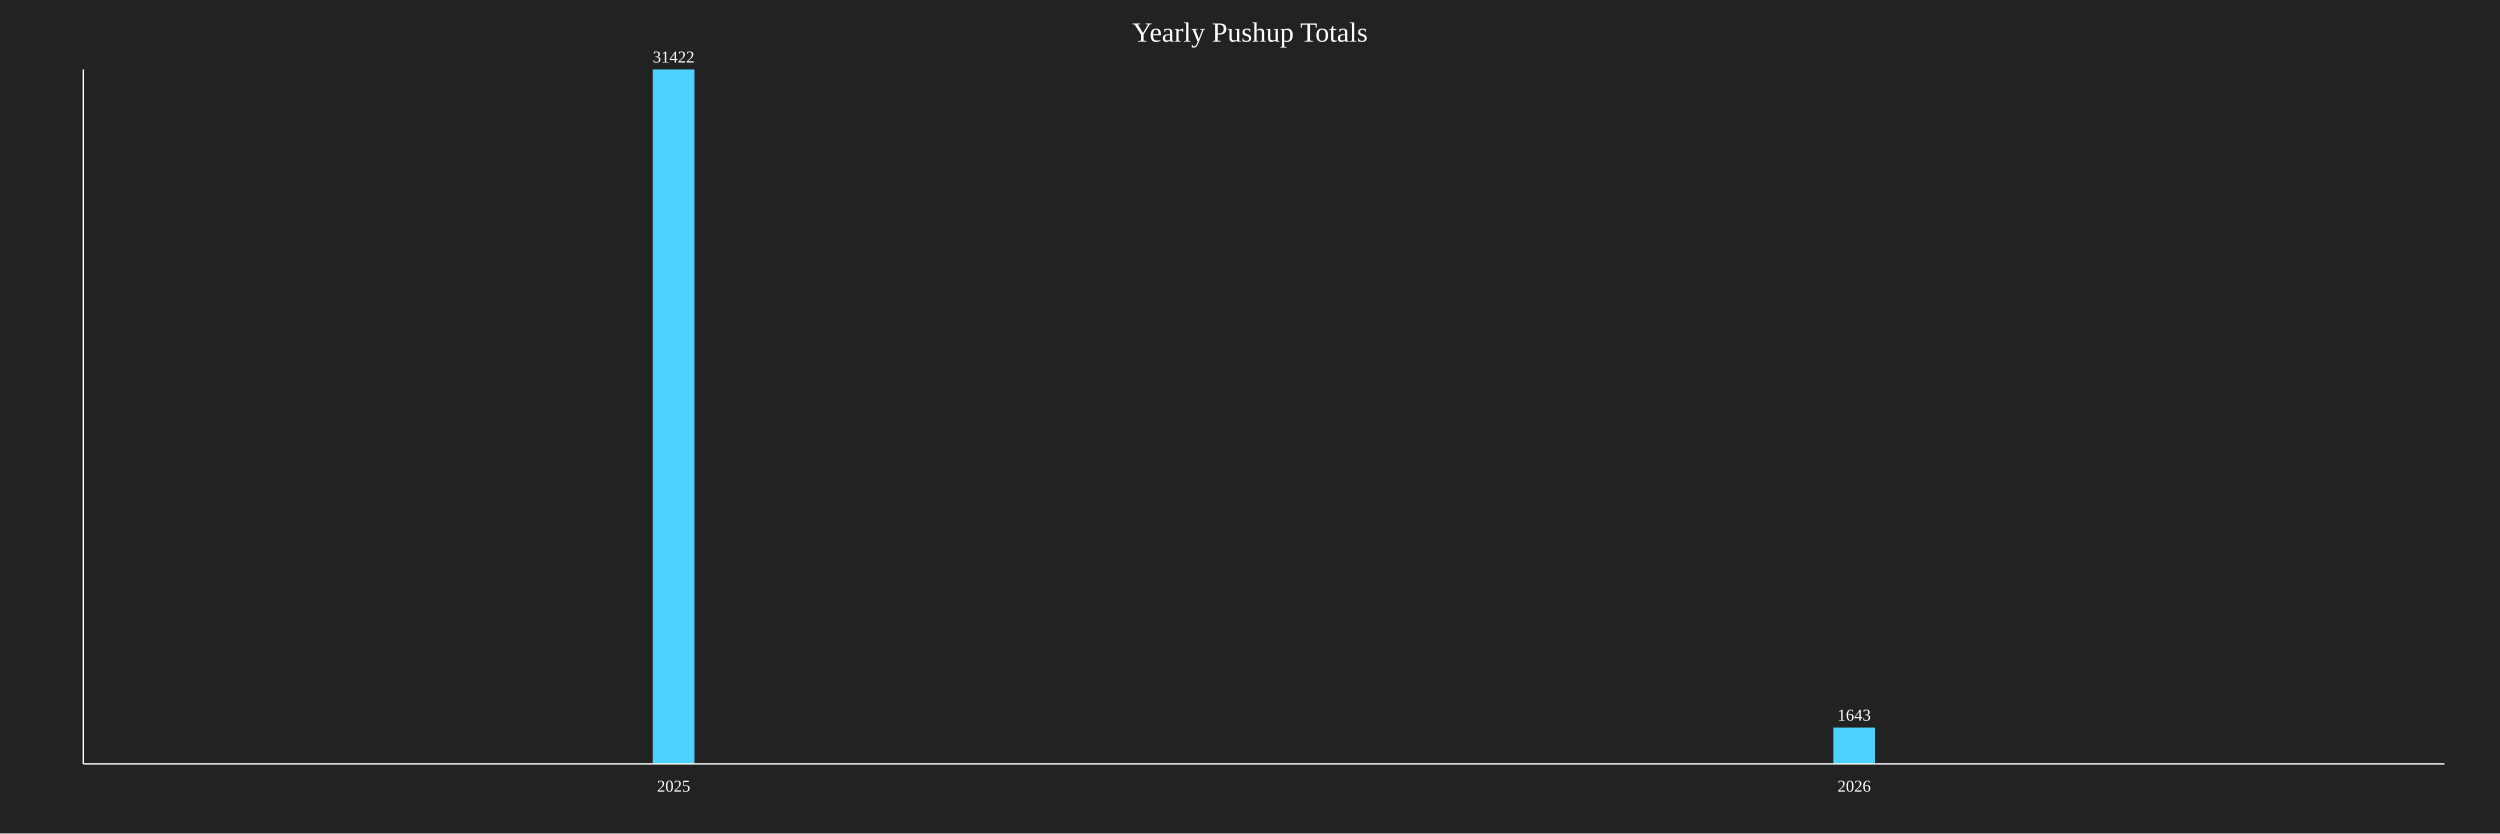
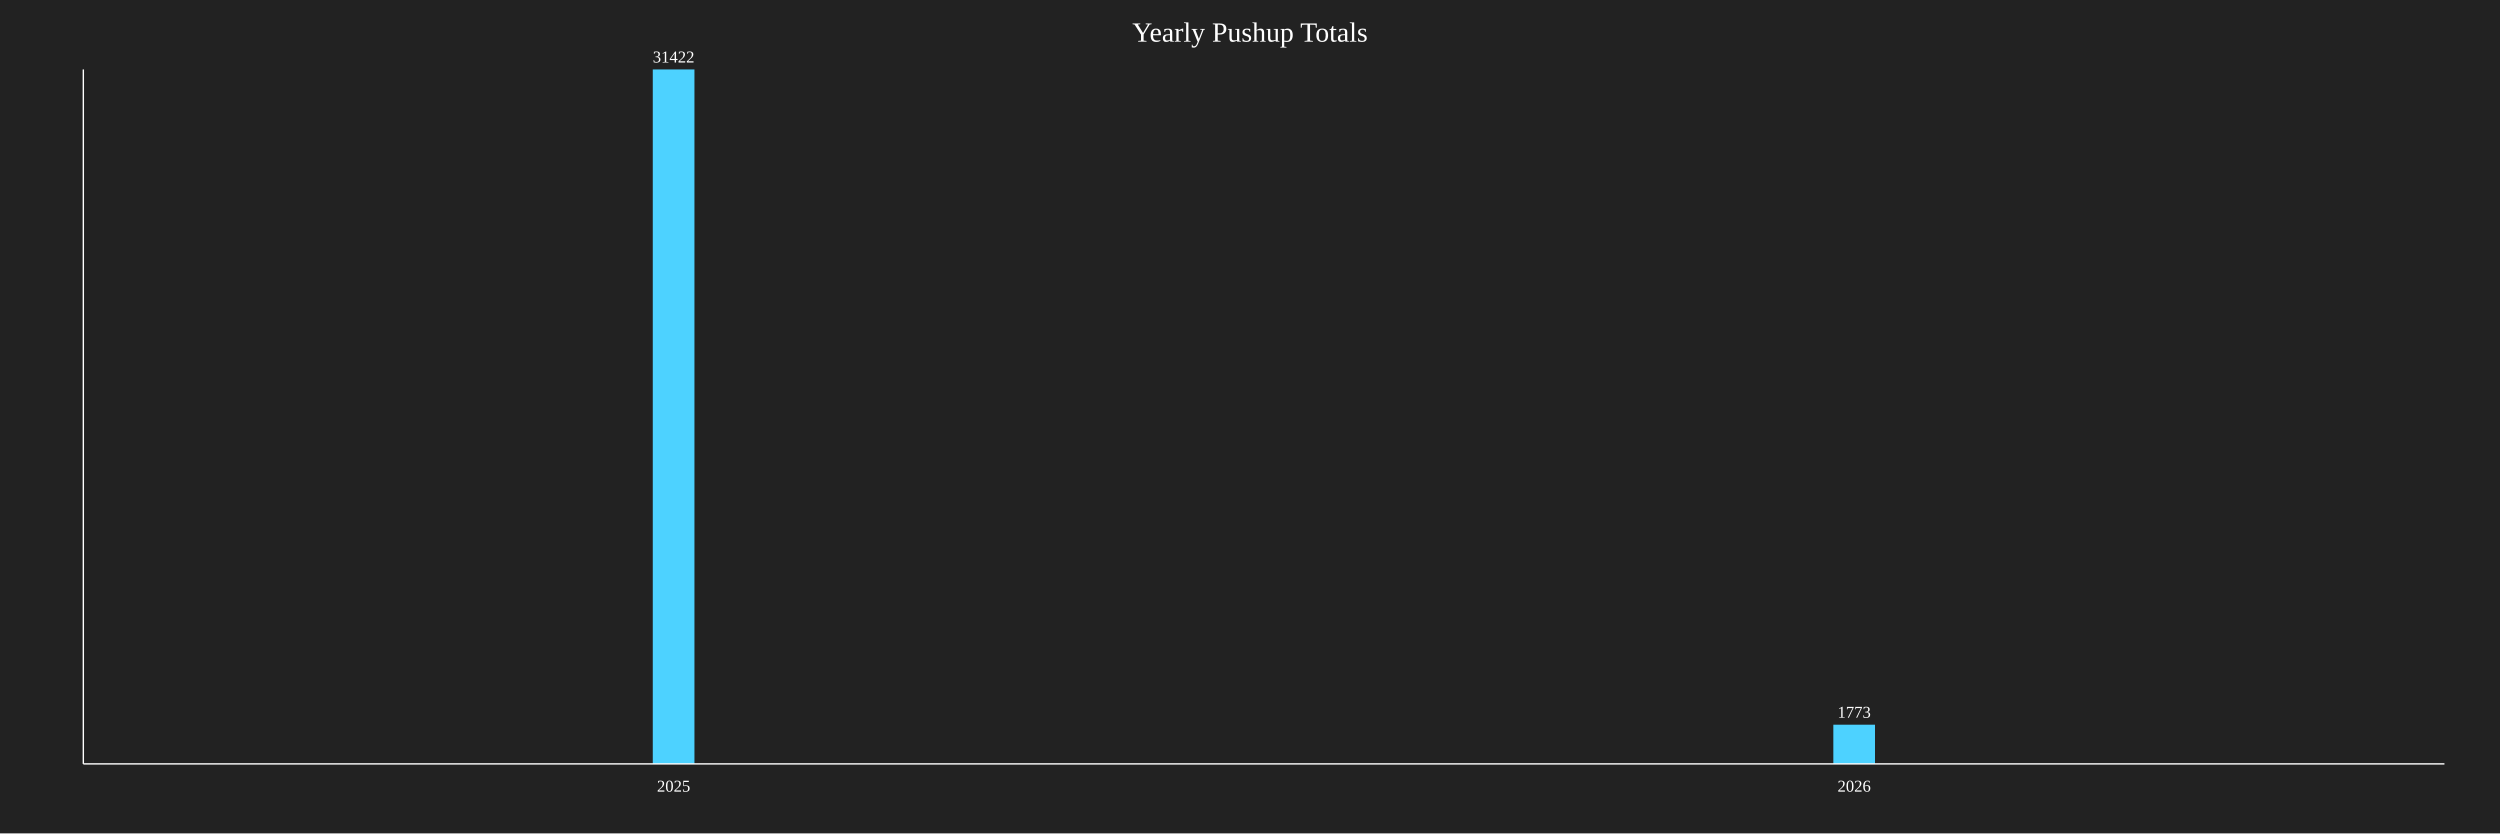
<svg xmlns="http://www.w3.org/2000/svg" baseProfile="full" height="600" version="1.1" width="1800">
  <defs />
  <rect fill="#222222" height="100%" width="100%" x="0" y="0" />
  <text fill="white" font-size="20" text-anchor="middle" x="900.0" y="30">Yearly Pushup Totals</text>
  <rect fill="#4DD2FF" height="500.0" width="30" x="470.0" y="50.0" />
  <text fill="white" font-size="12" text-anchor="middle" x="485.0" y="45.0">31422</text>
  <text fill="white" font-size="12" text-anchor="middle" x="485.0" y="570">2025</text>
-   <rect fill="#4DD2FF" height="26.144" width="30" x="1320.0" y="523.856" />
-   <text fill="white" font-size="12" text-anchor="middle" x="1335.0" y="518.856">1643</text>
+   <rect fill="#4DD2FF" height="28.213" width="30" x="1320.0" y="521.787" />
+   <text fill="white" font-size="12" text-anchor="middle" x="1335.0" y="516.787">1773</text>
  <text fill="white" font-size="12" text-anchor="middle" x="1335.0" y="570">2026</text>
  <line stroke="white" x1="60" x2="60" y1="50" y2="550" />
  <line stroke="white" x1="60" x2="1760" y1="550" y2="550" />
</svg>
